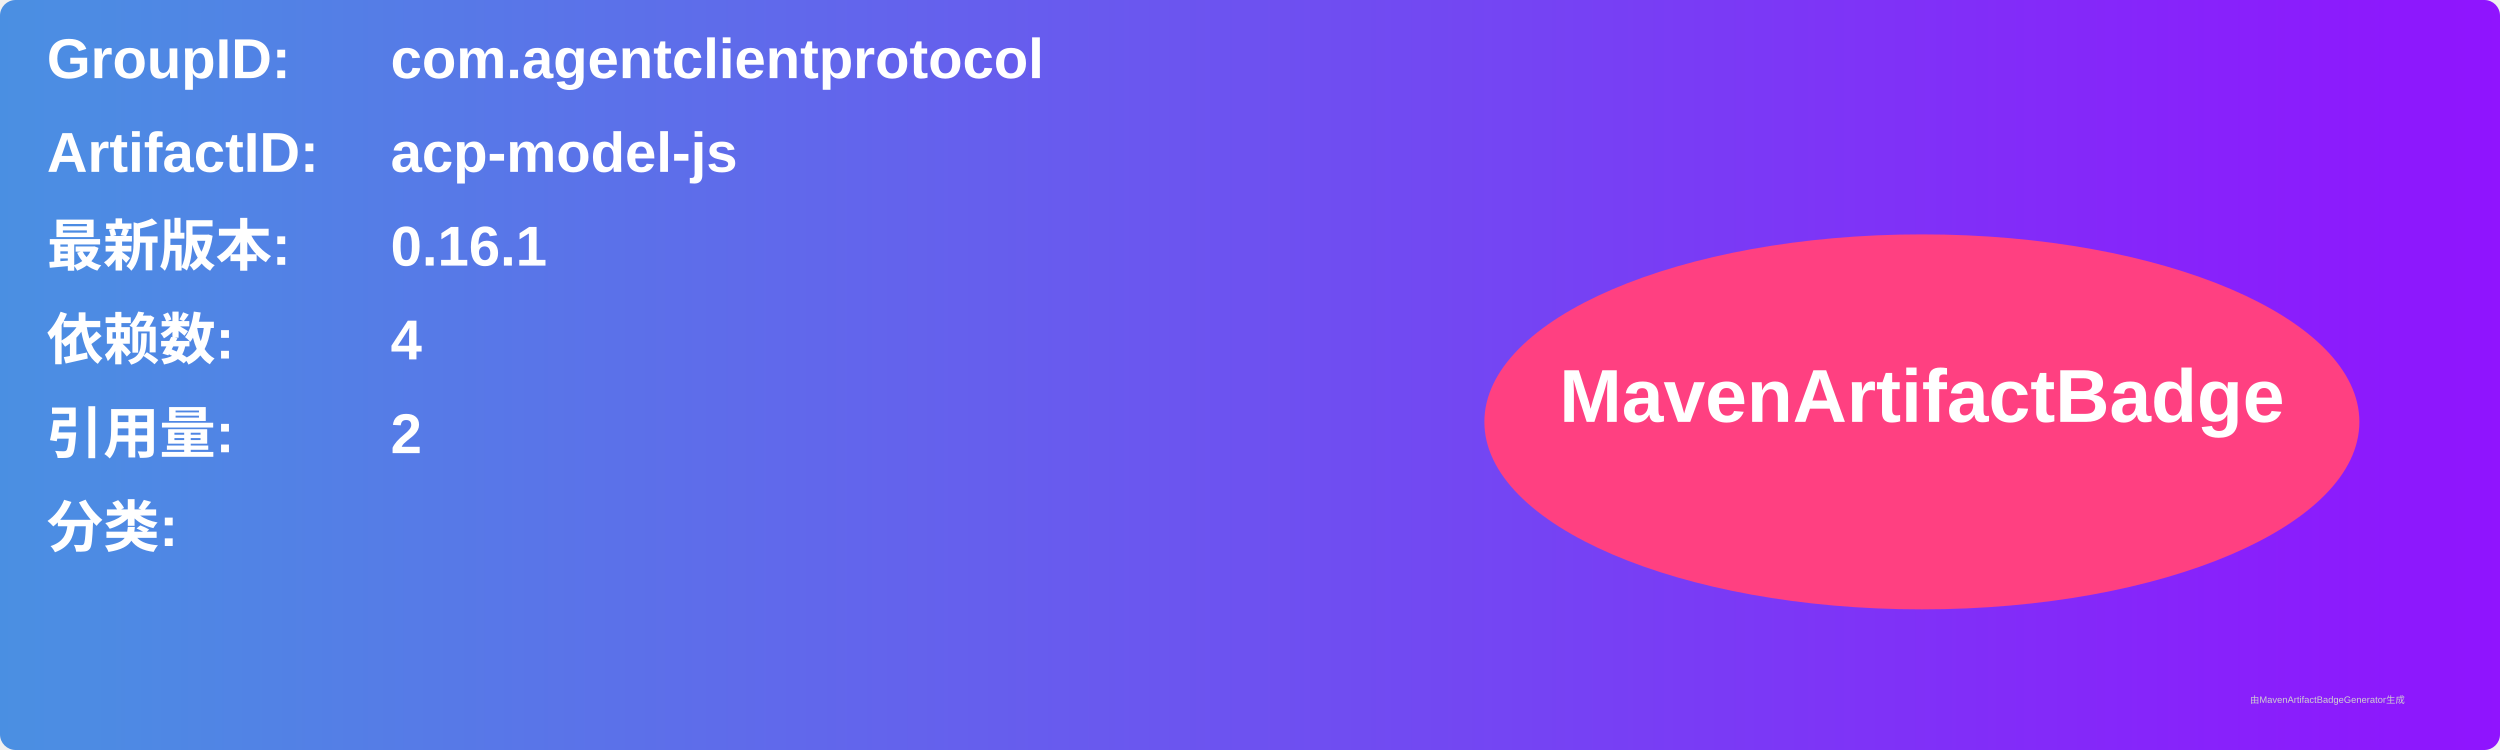
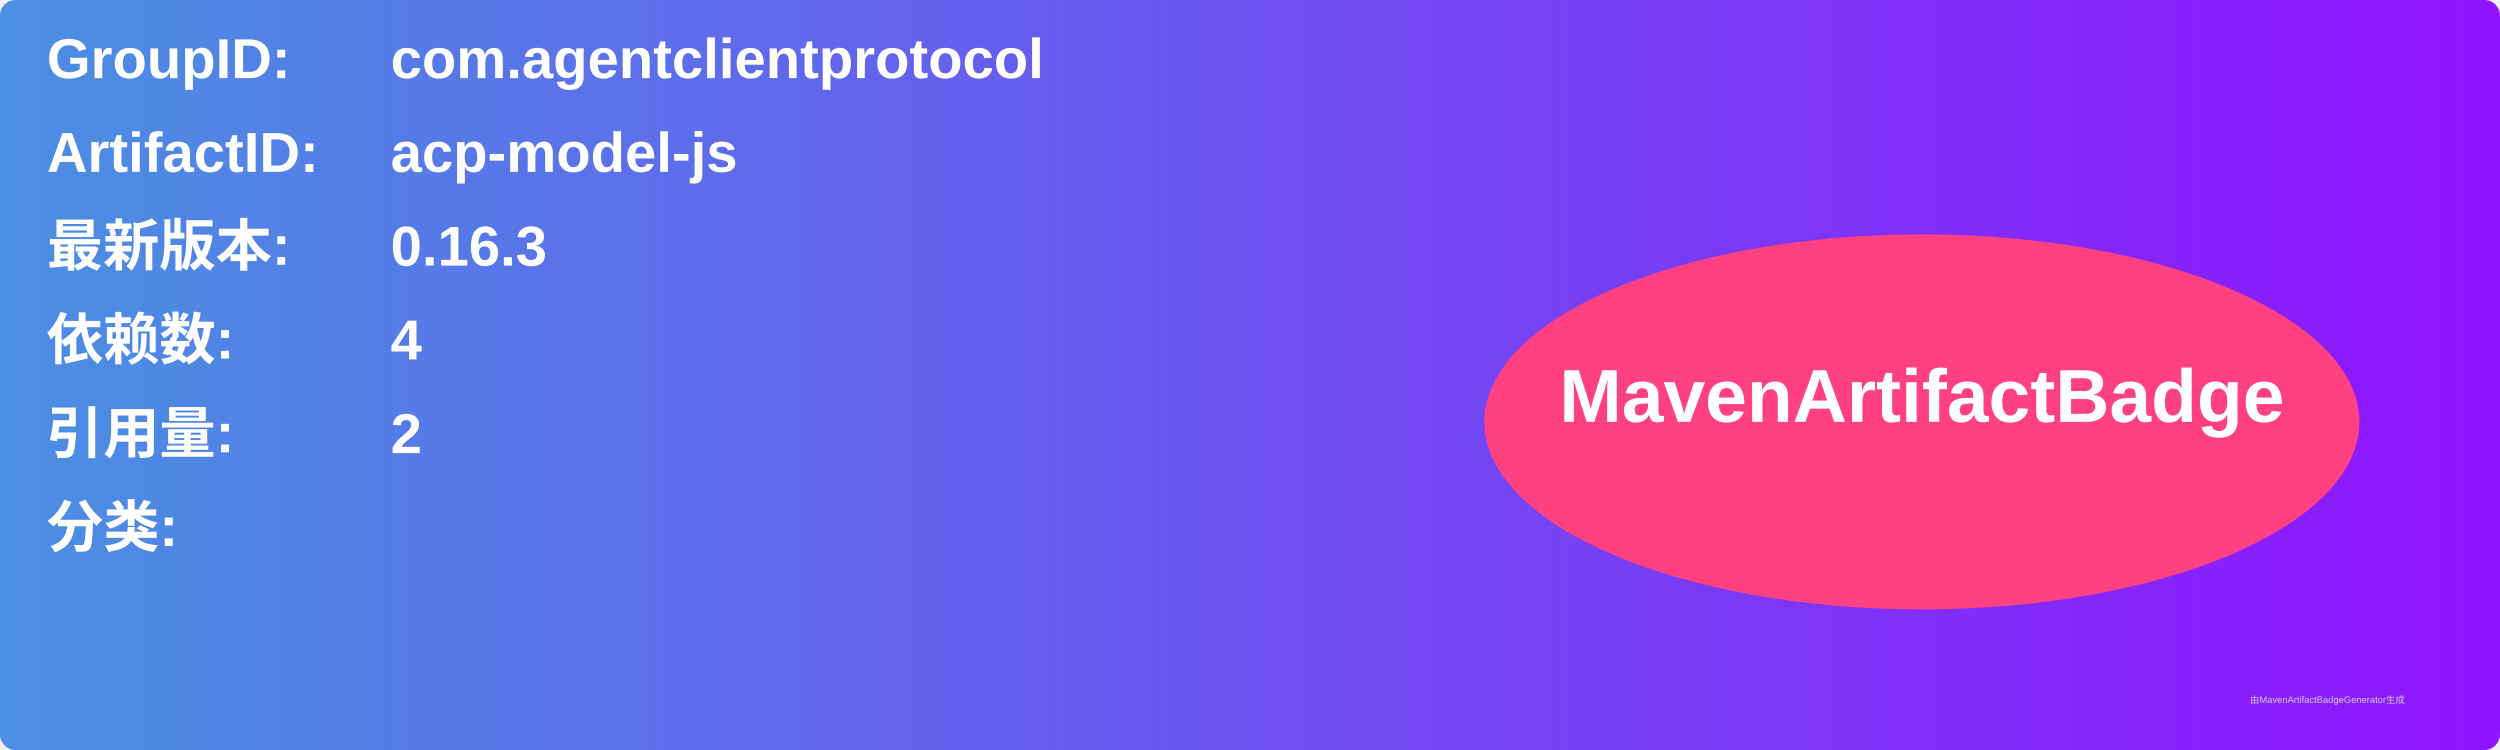
<svg xmlns="http://www.w3.org/2000/svg" width="800" height="240" viewBox="0 0 800 240">
  <linearGradient id="grad" x1="0%" y1="0%" x2="100%" y2="0%">
    <stop offset="0%" stop-color="#4a90e2" />
    <stop offset="100%" stop-color="#9013fe" />
  </linearGradient>
  <rect width="100%" height="100%" rx="5" ry="5" fill="url(#grad)" />
  <g transform="translate(15, 15)">
    <text x="0" y="10" font-family="Arial" font-size="18" fill="white" font-weight="bold" width="260">GroupID:</text>
    <text x="110" y="10" font-family="Arial" font-size="18" fill="white" font-weight="bold" width="460">com.agentclientprotocol</text>
    <text x="0" y="40" font-family="Arial" font-size="18" fill="white" font-weight="bold" width="260">ArtifactID:</text>
    <text x="110" y="40" font-family="Arial" font-size="18" fill="white" font-weight="bold" width="460">acp-model-js</text>
    <text x="0" y="70" font-family="Arial" font-size="18" fill="white" font-weight="bold">最新版本:</text>
    <text x="110" y="70" font-family="Arial" font-size="18" fill="white" font-weight="bold">
-       <tspan font-weight="bold">0.16.1</tspan>
+       <tspan font-weight="bold">0.16.3</tspan>
    </text>
    <text x="0" y="100" font-family="Arial" font-size="18" fill="white" font-weight="bold">依赖数: </text>
    <text x="110" y="100" font-family="Arial" font-size="18" fill="white">
      <tspan font-weight="bold">4</tspan>
    </text>
    <text x="0" y="130" font-family="Arial" font-size="18" fill="white" font-weight="bold">引用量: </text>
    <text x="110" y="130" font-family="Arial" font-size="18" fill="white">
      <tspan font-weight="bold">2</tspan>
    </text>
    <text x="0" y="160" font-family="Arial" font-size="18" fill="white" font-weight="bold">分类:</text>
    <text x="10" y="190" font-family="Arial" font-size="10" fill="white">
      <tspan font-weight="bold" />
    </text>
    <ellipse cx="600" cy="120" rx="140" ry="60" fill="#ff4081" />
    <text x="600" y="120" text-anchor="middle" font-family="Arial" font-size="24" fill="white" font-weight="bold">MavenArtifactBadge</text>
  </g>
  <text x="720" y="225" font-family="Arial" font-size="3" fill="#d0d0d0">由MavenArtifactBadgeGenerator生成</text>
</svg>
